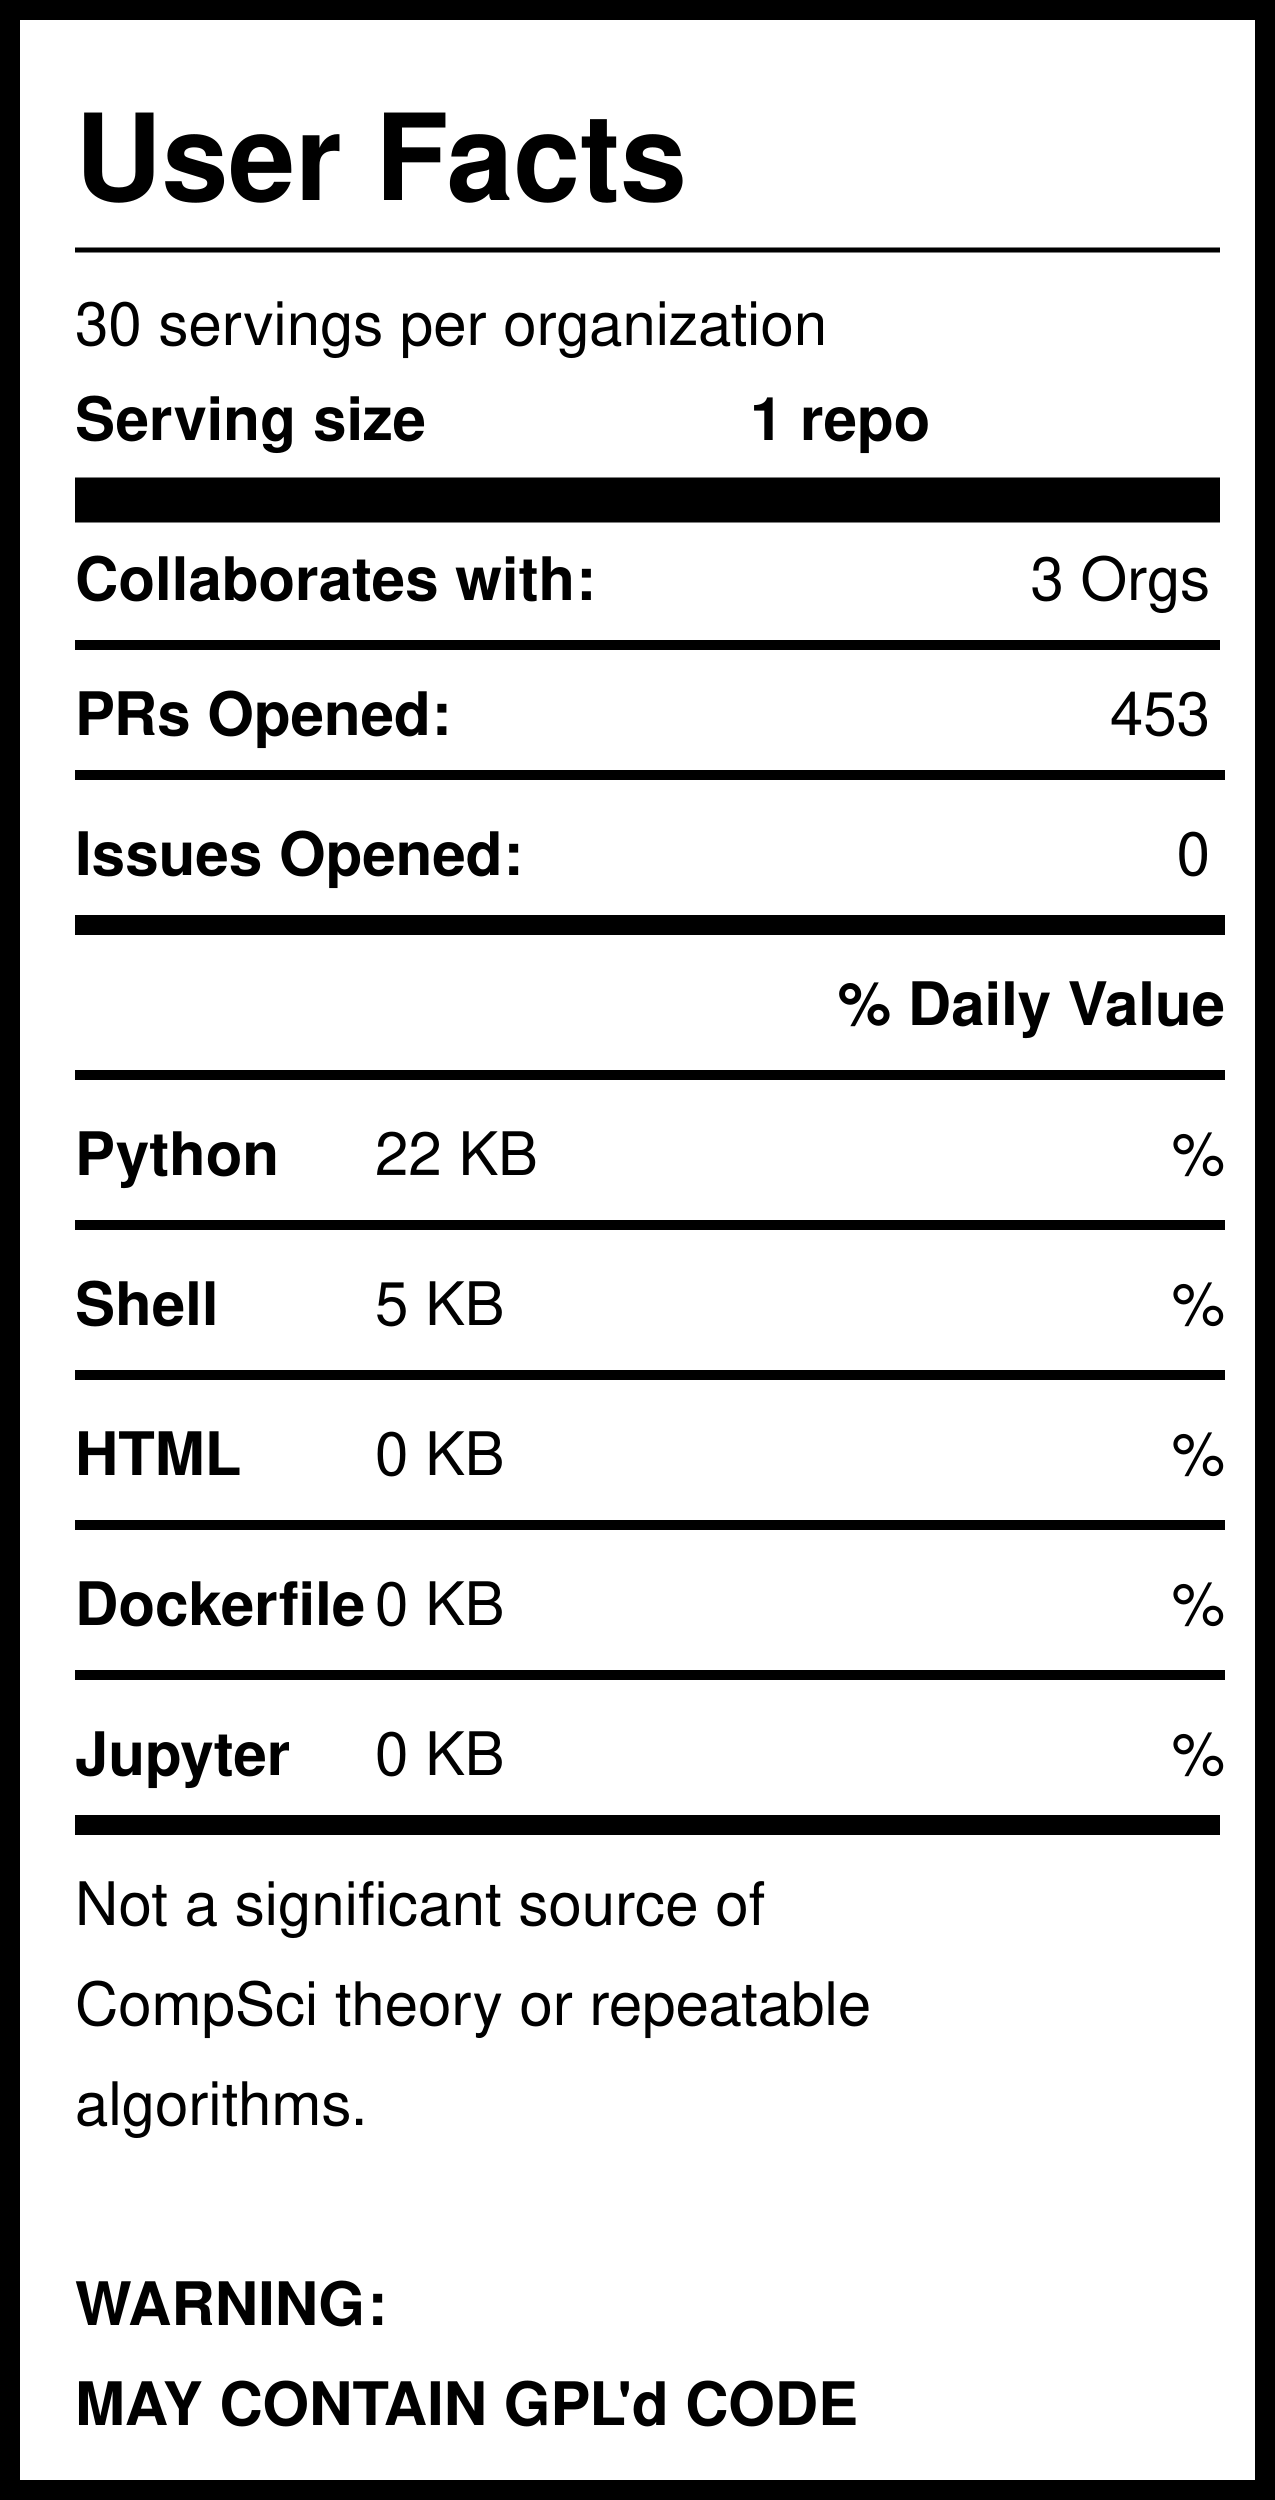
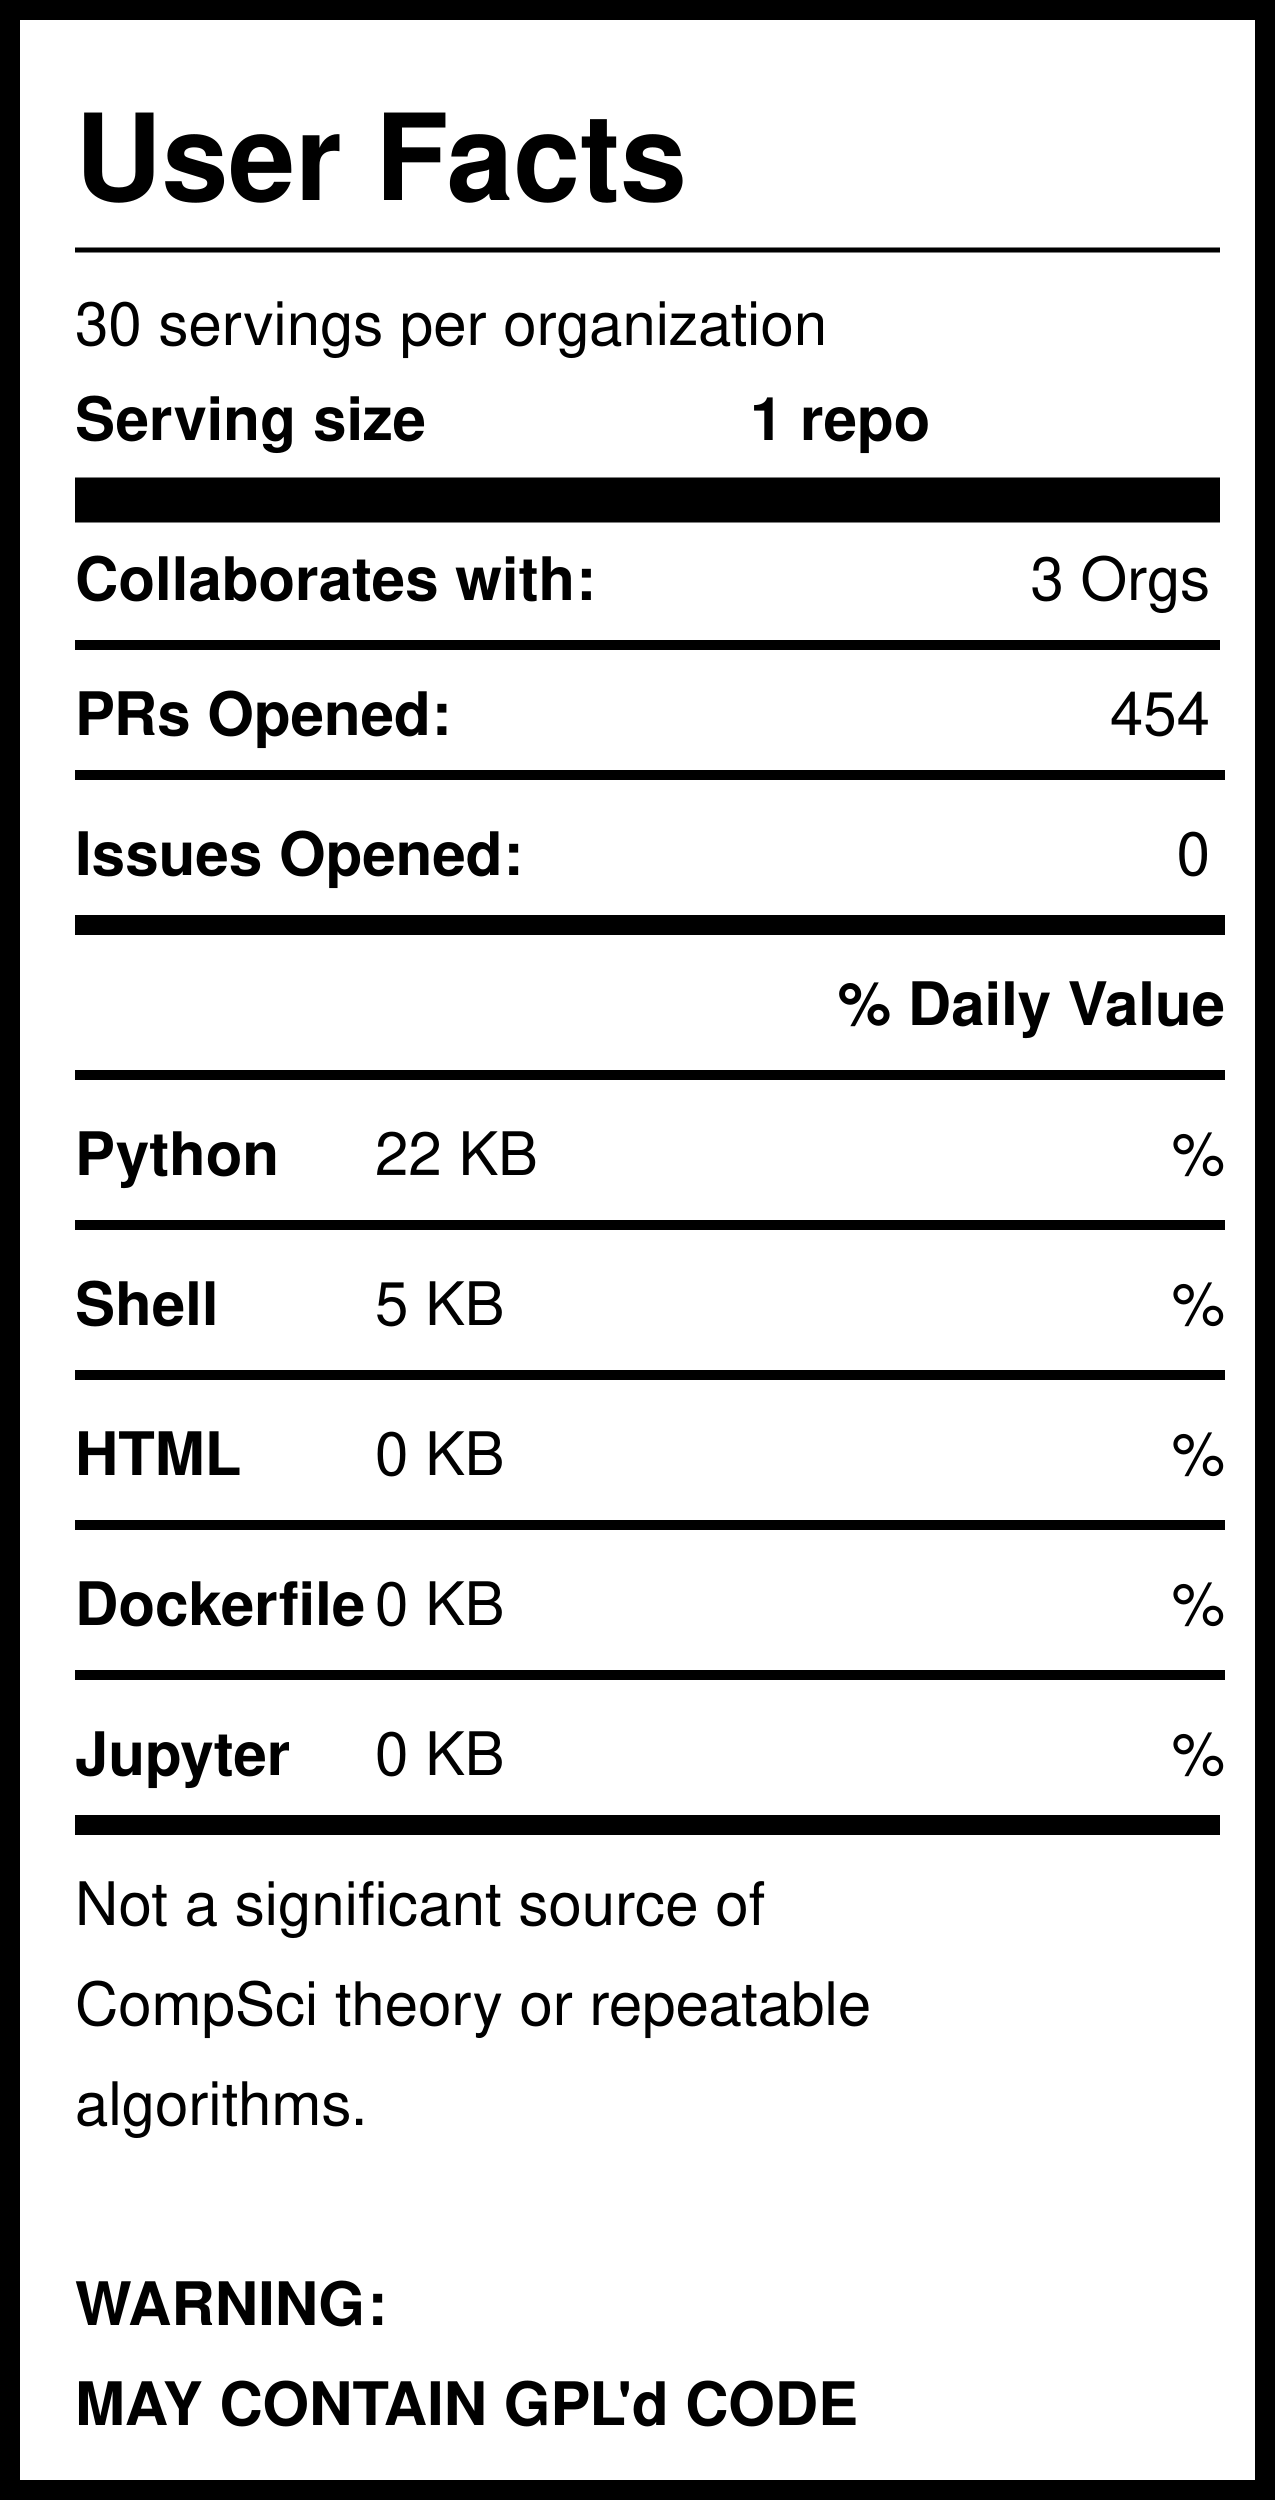
<svg xmlns="http://www.w3.org/2000/svg" version="1.1" width="255" height="500" style="background: white">
  <svg width="255" height="500">
    <rect width="255" height="500" style="fill:rgb(255,255,255);stroke-width:8;stroke:rgb(0,0,0)" />
    <text x="15" y="40" font-family="Helvetica" font-weight="bold" font-size="2em">User Facts</text>
    <line x1="15" y1="50" x2="244" y2="50" style="stroke:rgb(0,0,0);stroke-width:1" />
    <text x="15" y="69" font-family="Helvetica" lengthAdjust="spacingAndGlyphs">30 servings per organization</text>
    <text x="15" y="88" font-family="Helvetica" font-weight="bold" lengthAdjust="spacingAndGlyphs">Serving size</text>
    <text x="150" y="88" font-family="Helvetica" font-weight="bold" lengthAdjust="spacingAndGlyphs">1 repo</text>
    <line x1="15" y1="100" x2="244" y2="100" style="stroke:rgb(0,0,0);stroke-width:9" />
    <text x="15" y="120" font-family="Helvetica" font-weight="bold" lengthAdjust="spacingAndGlyphs">Collaborates with:</text>
    <text x="242" y="120" font-family="Helvetica" text-anchor="end" lengthAdjust="spacingAndGlyphs">3 Orgs</text>
    <line x1="15" y1="129" x2="244" y2="129" style="stroke:rgb(0,0,0);stroke-width:2" />
    <text x="15" y="147" font-family="Helvetica" font-weight="bold" lengthAdjust="spacingAndGlyphs">PRs Opened:</text>
-     <text x="242" y="147" font-family="Helvetica" text-anchor="end" lengthAdjust="spacingAndGlyphs">453</text>
+     <text x="242" y="147" font-family="Helvetica" text-anchor="end" lengthAdjust="spacingAndGlyphs">454</text>
    <text x="15" y="175" font-family="Helvetica" font-weight="bold" lengthAdjust="spacingAndGlyphs">Issues Opened:</text>
    <text x="242" y="175" font-family="Helvetica" lengthAdjust="spacingAndGlyphs" text-anchor="end">0</text>
    <line x1="15" y1="185" x2="245" y2="185" style="stroke:rgb(0,0,0);stroke-width:4" />
    <line x1="15" y1="155" x2="245" y2="155" style="stroke:rgb(0,0,0);stroke-width:2" />
    <text x="245" y="205" font-family="Helvetica" font-weight="bold" text-anchor="end" lengthAdjust="spacingAndGlyphs">% Daily Value</text>
    <line x1="15" y1="215" x2="245" y2="215" style="stroke:rgb(0,0,0);stroke-width:2" />
    <text x="15" y="235" font-family="Helvetica" font-weight="bold" lengthAdjust="spacingAndGlyphs">Python</text>
    <text x="75" y="235" font-family="Helvetica" lengthAdjust="spacingAndGlyphs">22 KB</text>
    <text x="245" y="235" font-family="Helvetica" lengthAdjust="spacingAndGlyphs" text-anchor="end">%</text>
    <line x1="15" y1="245" x2="245" y2="245" style="stroke:rgb(0,0,0);stroke-width:2" />
    <text x="15" y="265" font-family="Helvetica" font-weight="bold" lengthAdjust="spacingAndGlyphs">Shell</text>
    <text x="75" y="265" font-family="Helvetica" lengthAdjust="spacingAndGlyphs">5 KB</text>
    <text x="245" y="265" font-family="Helvetica" lengthAdjust="spacingAndGlyphs" text-anchor="end">%</text>
    <line x1="15" y1="275" x2="245" y2="275" style="stroke:rgb(0,0,0);stroke-width:2" />
    <text x="15" y="295" font-family="Helvetica" font-weight="bold" lengthAdjust="spacingAndGlyphs">HTML</text>
    <text x="75" y="295" font-family="Helvetica" lengthAdjust="spacingAndGlyphs">0 KB</text>
    <text x="245" y="295" font-family="Helvetica" lengthAdjust="spacingAndGlyphs" text-anchor="end">%</text>
    <line x1="15" y1="305" x2="245" y2="305" style="stroke:rgb(0,0,0);stroke-width:2" />
    <text x="15" y="325" font-family="Helvetica" font-weight="bold" lengthAdjust="spacingAndGlyphs">Dockerfile</text>
    <text x="75" y="325" font-family="Helvetica" lengthAdjust="spacingAndGlyphs">0 KB</text>
    <text x="245" y="325" font-family="Helvetica" lengthAdjust="spacingAndGlyphs" text-anchor="end">%</text>
    <line x1="15" y1="335" x2="245" y2="335" style="stroke:rgb(0,0,0);stroke-width:2" />
    <text x="15" y="355" font-family="Helvetica" font-weight="bold" lengthAdjust="spacingAndGlyphs">Jupyter</text>
    <text x="75" y="355" font-family="Helvetica" lengthAdjust="spacingAndGlyphs">0 KB</text>
    <text x="245" y="355" font-family="Helvetica" lengthAdjust="spacingAndGlyphs" text-anchor="end">%</text>
    <line x1="15" y1="365" x2="244" y2="365" style="stroke:rgb(0,0,0);stroke-width:4" />
    <text id="Warning1" x="15" y="385" font-family="Helvetica" lengthAdjust="spacingAndGlyphs">Not a significant source of </text>
    <text id="Warning2" x="15" y="405" font-family="Helvetica" lengthAdjust="spacingAndGlyphs">CompSci theory or repeatable</text>
    <text id="Warning3" x="15" y="425" font-family="Helvetica" lengthAdjust="spacingAndGlyphs">algorithms. </text>
    <text id="GPL1" x="15" y="465" font-family="Helvetica" font-weight="bold" lengthAdjust="spacingAndGlyphs">WARNING:</text>
    <text id="GPL2" x="15" y="485" font-family="Helvetica" font-weight="bold" lengthAdjust="spacingAndGlyphs">MAY CONTAIN GPL'd CODE</text>
  </svg>
</svg>
